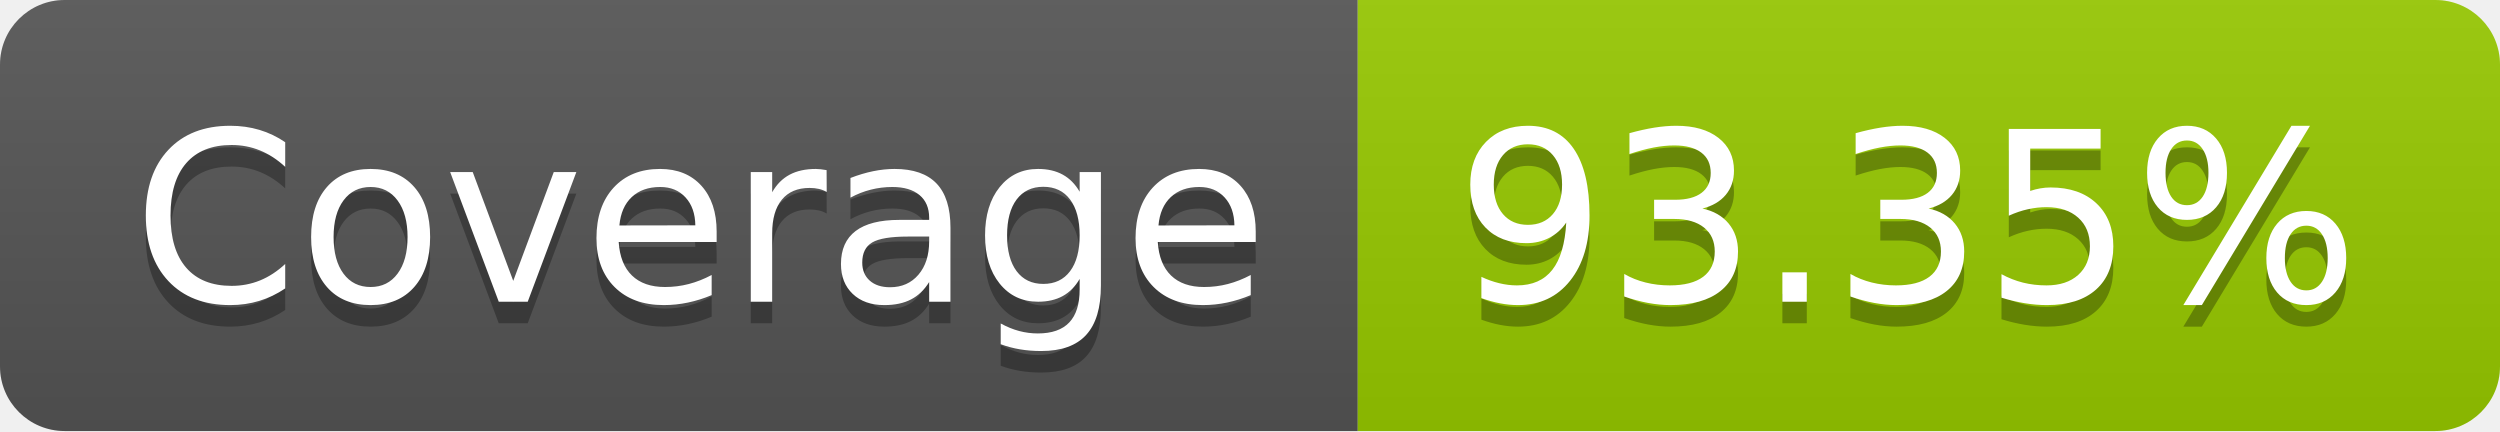
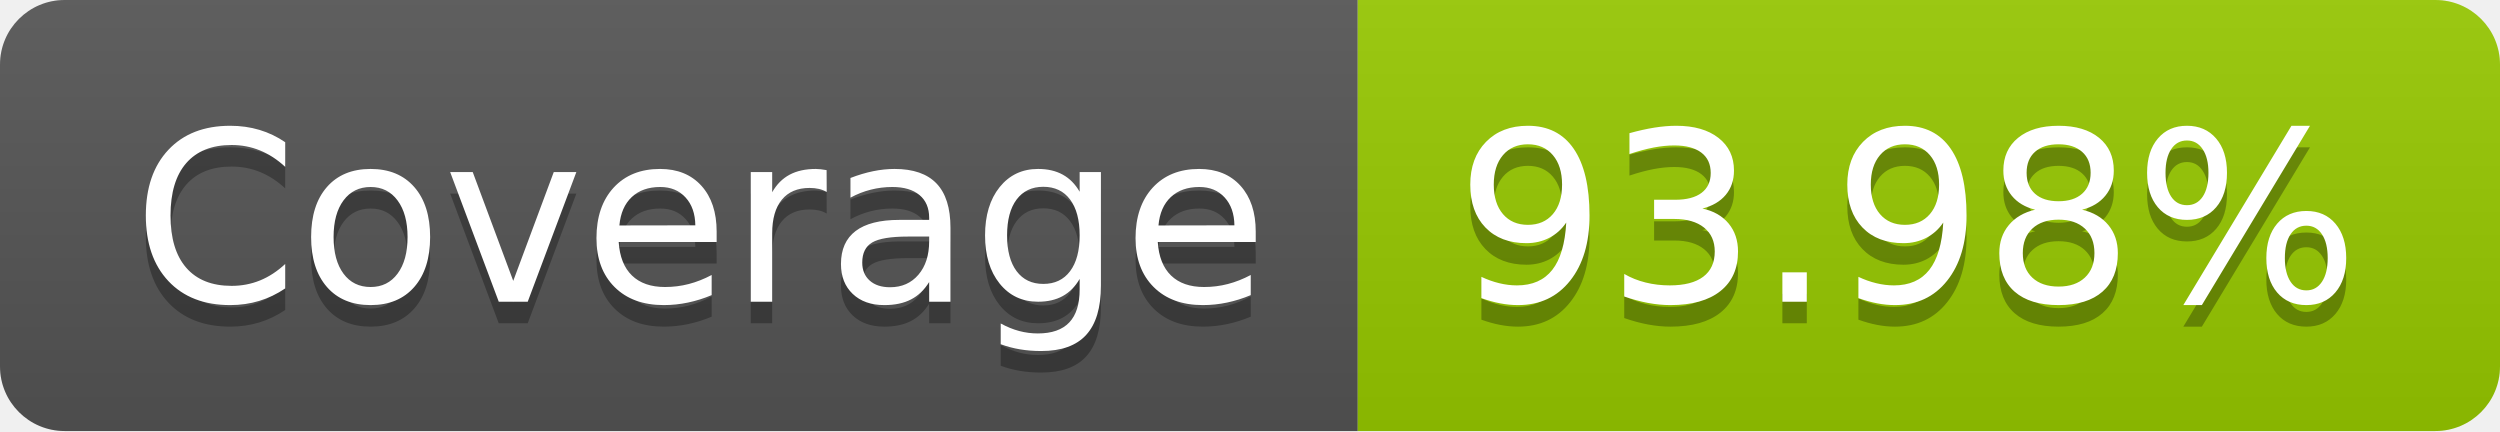
- <svg xmlns="http://www.w3.org/2000/svg" width="116" height="20" role="img" aria-label="Coverage: 93.35%">
+ <svg xmlns="http://www.w3.org/2000/svg" width="116" height="20" role="img" aria-label="Coverage: 93.98%">
  <linearGradient id="s" x2="0" y2="100%">
    <stop offset="0" stop-color="#bbb" stop-opacity=".1" />
    <stop offset="1" stop-opacity=".1" />
  </linearGradient>
  <clipPath id="r">
    <rect width="116" height="20" rx="3" fill="#fff" />
  </clipPath>
  <g clip-path="url(#r)">
    <rect width="63" height="20" fill="#555" />
    <rect x="63" width="53" height="20" fill="#97ca00" />
    <rect width="116" height="20" fill="url(#s)" />
  </g>
  <g fill="#fff" text-anchor="middle" font-family="Verdana,Geneva,DejaVu Sans,sans-serif" text-rendering="geometricPrecision" font-size="110">
    <text aria-hidden="true" x="325" y="150" fill="#010101" fill-opacity=".3" transform="scale(.1)" textLength="530">Coverage</text>
    <text x="325" y="140" transform="scale(.1)" fill="#fff" textLength="530">Coverage</text>
-     <text aria-hidden="true" x="885" y="150" fill="#010101" fill-opacity=".3" transform="scale(.1)" textLength="430">93.35%</text>
-     <text x="885" y="140" transform="scale(.1)" fill="#fff" textLength="430">93.35%</text>
+     <text aria-hidden="true" x="885" y="150" fill="#010101" fill-opacity=".3" transform="scale(.1)" textLength="430">93.98%</text>
+     <text x="885" y="140" transform="scale(.1)" fill="#fff" textLength="430">93.98%</text>
  </g>
</svg>
